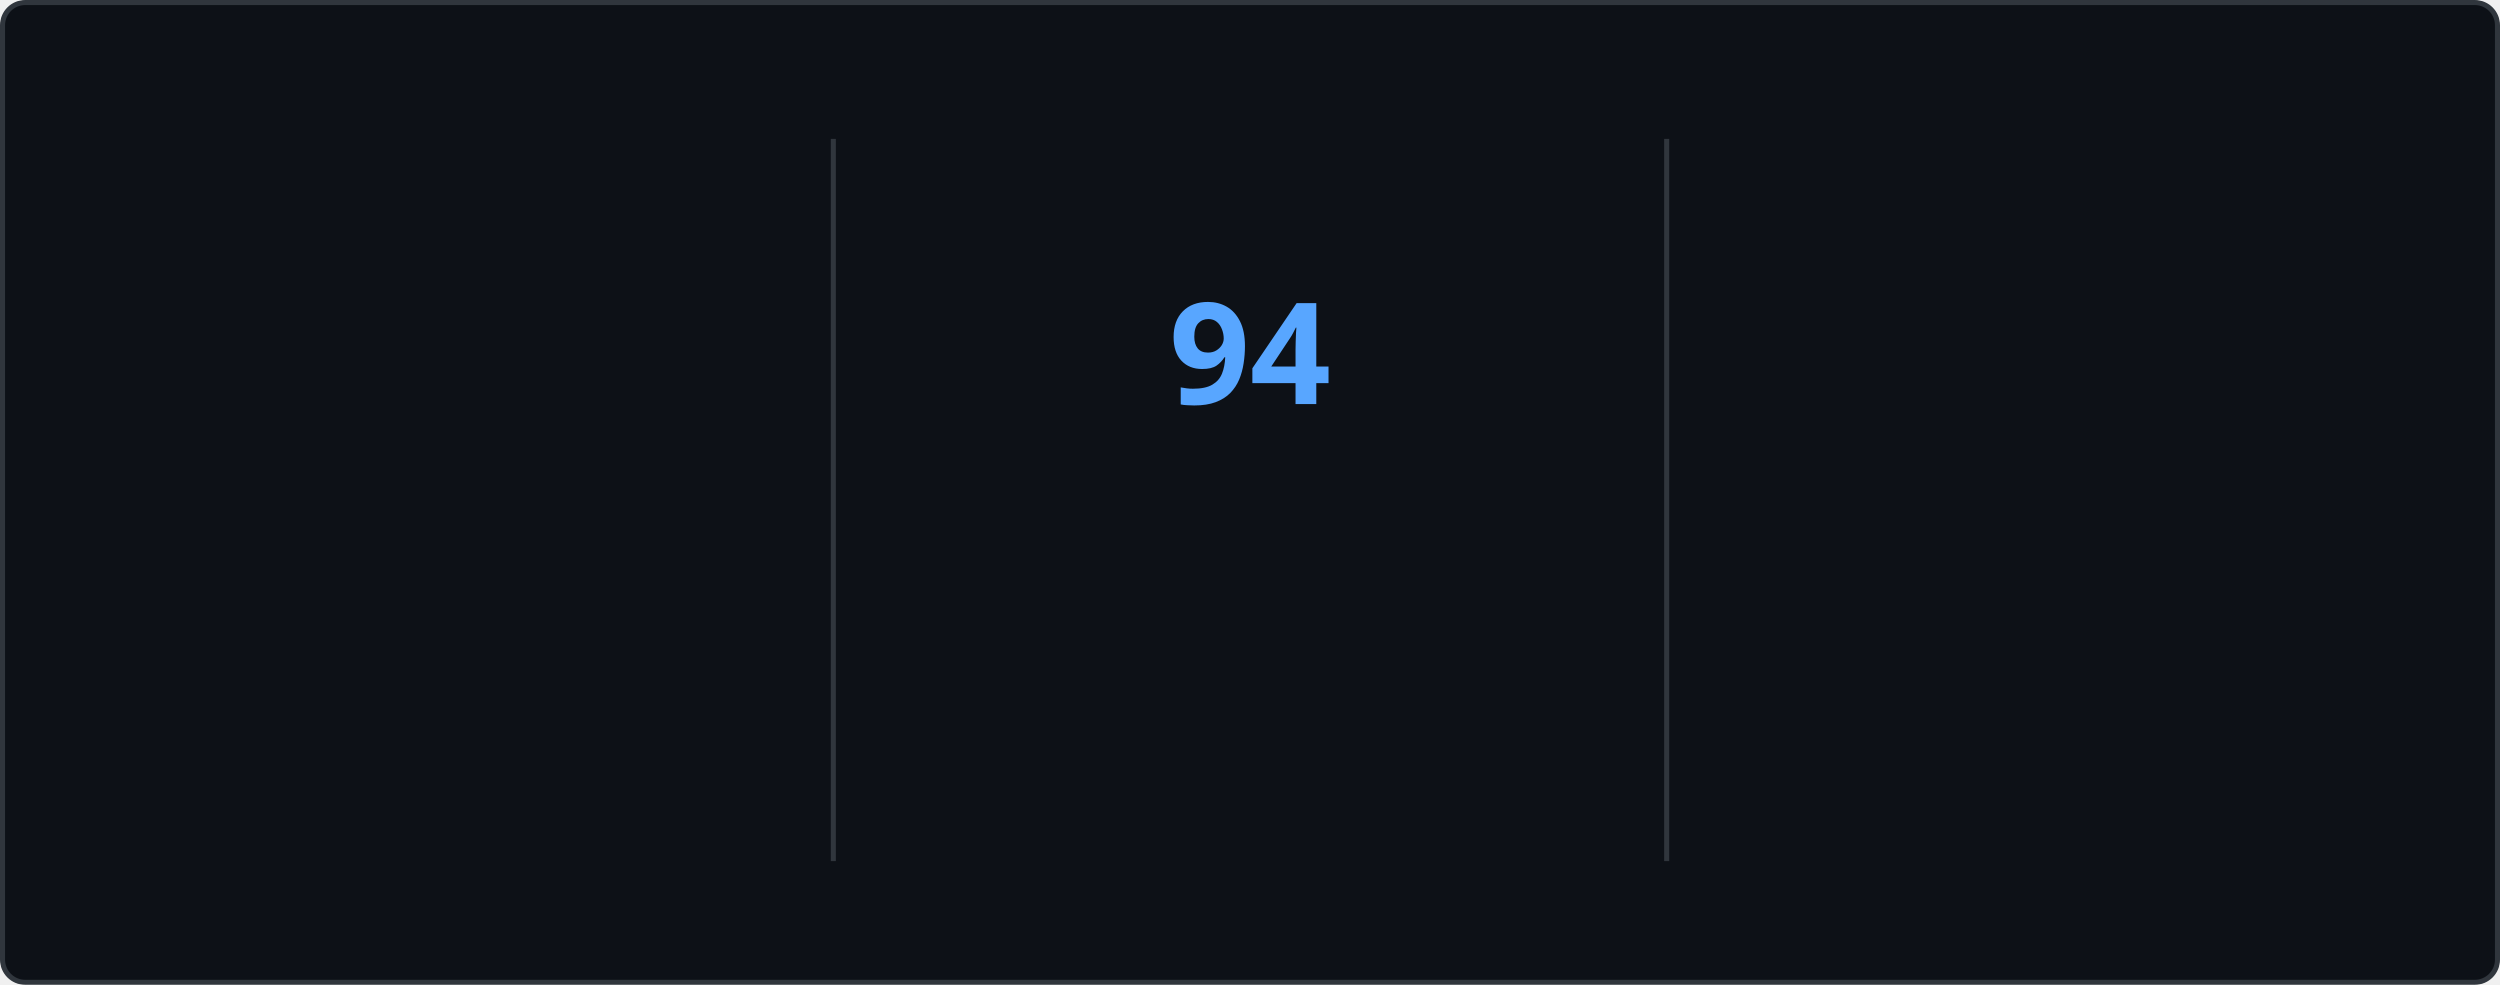
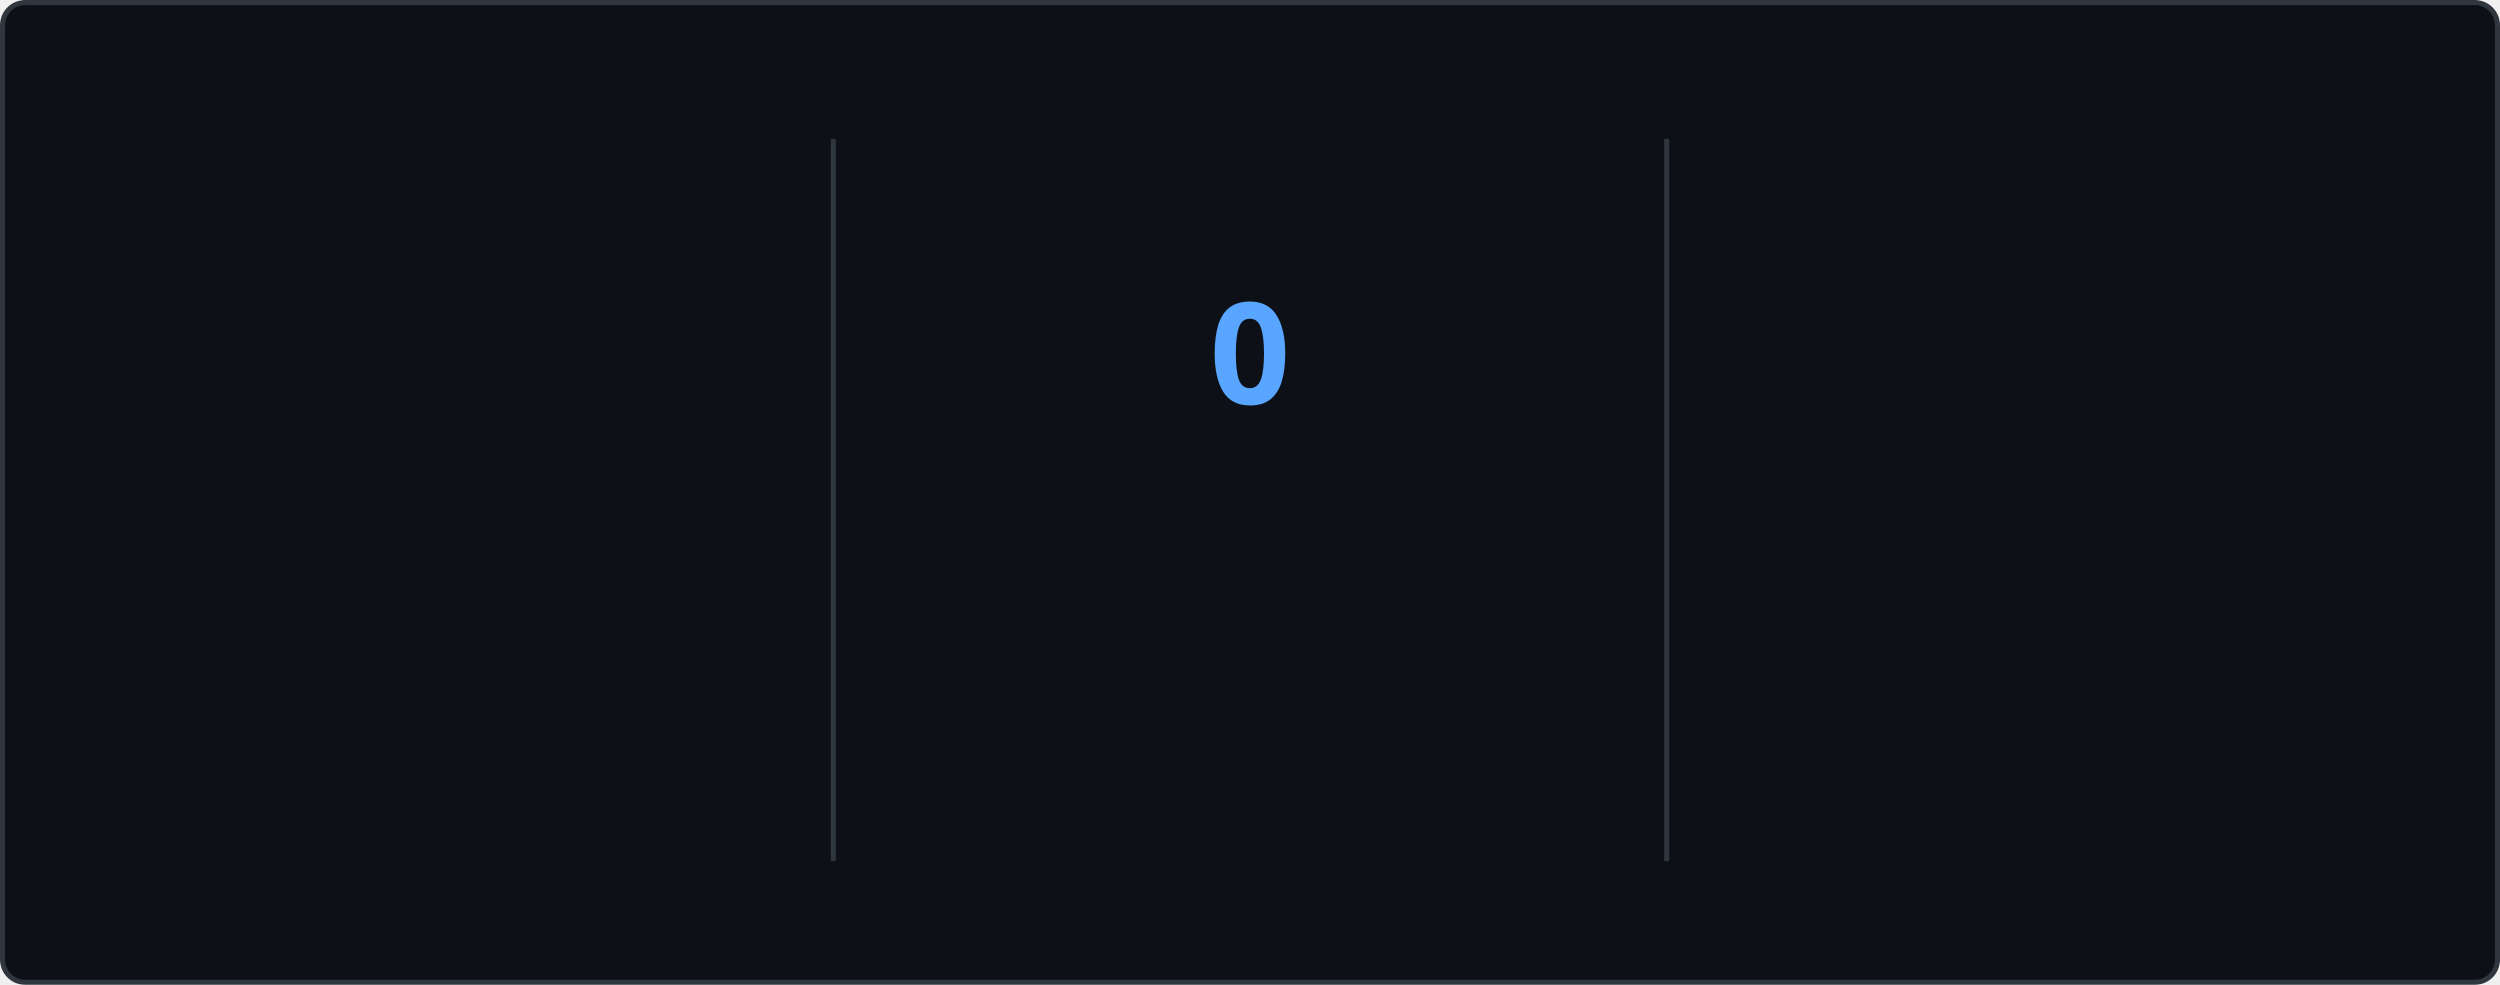
<svg xmlns="http://www.w3.org/2000/svg" style="isolation: isolate" viewBox="0 0 495 195" width="495px" height="195px" direction="ltr">
  <style>
    @keyframes currstreak {
      0% { font-size: 3px; opacity: 0.2; }
      80% { font-size: 34px; opacity: 1; }
      100% { font-size: 28px; opacity: 1; }
    }
    @keyframes fadein {
      0% { opacity: 0; }
      100% { opacity: 1; }
    }
    .big-number {
      font-family: "Segoe UI", Ubuntu, sans-serif;
      font-weight: 700;
      font-size: 28px;
      fill: #e6edf3;
    }
    .label {
      font-family: "Segoe UI", Ubuntu, sans-serif;
      font-weight: 400;
      font-size: 14px;
      fill: #e6edf3;
    }
    .range-text {
      font-family: "Segoe UI", Ubuntu, sans-serif;
      font-weight: 400;
      font-size: 12px;
      fill: #8b949e;
    }
    .current-streak-num {
      font-family: "Segoe UI", Ubuntu, sans-serif;
      font-weight: 700;
      font-size: 28px;
      fill: #58a6ff;
    }</style>
  <defs>
    <clipPath id="outer_rectangle">
      <rect width="495" height="195" rx="4.5" />
    </clipPath>
    <mask id="mask_out_ring_behind_fire">
      <rect width="495" height="195" fill="white" />
      <ellipse id="mask-ellipse" cx="247.5" cy="32" rx="13" ry="18" fill="black" />
    </mask>
  </defs>
  <g clip-path="url(#outer_rectangle)">
    <g style="isolation: isolate">
      <rect fill="#0d1117" rx="4.5" x="0.5" y="0.5" width="494" height="194" stroke="#30363d" />
    </g>
    <g style="isolation: isolate">
      <line x1="165" y1="28" x2="165" y2="170" vector-effect="non-scaling-stroke" stroke-width="1" stroke="#30363d" stroke-linejoin="miter" stroke-linecap="square" stroke-miterlimit="3" />
      <line x1="330" y1="28" x2="330" y2="170" vector-effect="non-scaling-stroke" stroke-width="1" stroke="#30363d" stroke-linejoin="miter" stroke-linecap="square" stroke-miterlimit="3" />
    </g>
    <g style="isolation: isolate">
      <g transform="translate(82.5, 48)">
        <text x="0" y="32" stroke-width="0" text-anchor="middle" class="big-number" style="opacity: 0; animation: fadein 0.5s linear forwards 0.6s">
            7.3K
          </text>
      </g>
      <g transform="translate(82.5, 84)">
        <text x="0" y="32" stroke-width="0" text-anchor="middle" class="label" style="opacity: 0; animation: fadein 0.5s linear forwards 0.7s">
            Total Contributions
          </text>
      </g>
      <g transform="translate(82.5, 114)">
        <text x="0" y="32" stroke-width="0" text-anchor="middle" class="range-text" style="opacity: 0; animation: fadein 0.5s linear forwards 0.8s">
            Oct 12 - Present
          </text>
      </g>
    </g>
    <g style="isolation: isolate">
      <g mask="url(#mask_out_ring_behind_fire)">
        <circle cx="247.5" cy="71" r="40" fill="none" stroke="#e6edf3" stroke-width="5" style="opacity: 0; animation: fadein 0.5s linear forwards 0.4s" />
      </g>
      <g transform="translate(247.5, 19.5)" stroke-opacity="0" style="opacity: 0; animation: fadein 0.5s linear forwards 0.6s">
        <path d="M -12 -0.5 L 15 -0.5 L 15 23.5 L -12 23.5 L -12 -0.5 Z" fill="none" />
        <path d="M 1.5 0.67 C 1.5 0.67 2.24 3.32 2.24 5.47 C 2.24 7.53 0.89 9.2 -1.17 9.2 C -3.23 9.2 -4.79 7.53 -4.79 5.47 L -4.76 5.11 C -6.78 7.51 -8 10.62 -8 13.99 C -8 18.41 -4.42 22 0 22 C 4.42 22 8 18.41 8 13.99 C 8 8.6 5.41 3.79 1.5 0.67 Z M -0.29 19 C -2.07 19 -3.51 17.6 -3.51 15.86 C -3.51 14.24 -2.46 13.1 -0.7 12.74 C 1.07 12.38 2.9 11.53 3.92 10.16 C 4.31 11.45 4.51 12.81 4.51 14.2 C 4.51 16.85 2.36 19 -0.29 19 Z" fill="#e6edf3" stroke-opacity="0" />
      </g>
      <g transform="translate(247.5, 48)">
        <text x="0" y="32" stroke-width="0" text-anchor="middle" class="current-streak-num" style="animation: currstreak 0.6s linear forwards">
-             94
+             0
          </text>
      </g>
      <g transform="translate(247.5, 108)">
        <text x="0" y="32" stroke-width="0" text-anchor="middle" class="label" style="opacity: 0; animation: fadein 0.5s linear forwards 0.9s">
            Current Streak
          </text>
      </g>
      <g transform="translate(247.5, 145)">
        <text x="0" y="21" stroke-width="0" text-anchor="middle" class="range-text" style="opacity: 0; animation: fadein 0.5s linear forwards 0.9s">
-             Jul 12 - Oct 13
+             0 days
          </text>
      </g>
    </g>
    <g style="isolation: isolate">
      <g transform="translate(412.5, 48)">
        <text x="0" y="32" stroke-width="0" text-anchor="middle" class="big-number" style="opacity: 0; animation: fadein 0.5s linear forwards 1.2s">
            94
          </text>
      </g>
      <g transform="translate(412.5, 84)">
        <text x="0" y="32" stroke-width="0" text-anchor="middle" class="label" style="opacity: 0; animation: fadein 0.5s linear forwards 1.3s">
            Longest Streak
          </text>
      </g>
      <g transform="translate(412.5, 114)">
        <text x="0" y="32" stroke-width="0" text-anchor="middle" class="range-text" style="opacity: 0; animation: fadein 0.5s linear forwards 1.4s">
            Jul 12 - Oct 13
          </text>
      </g>
    </g>
  </g>
</svg>
